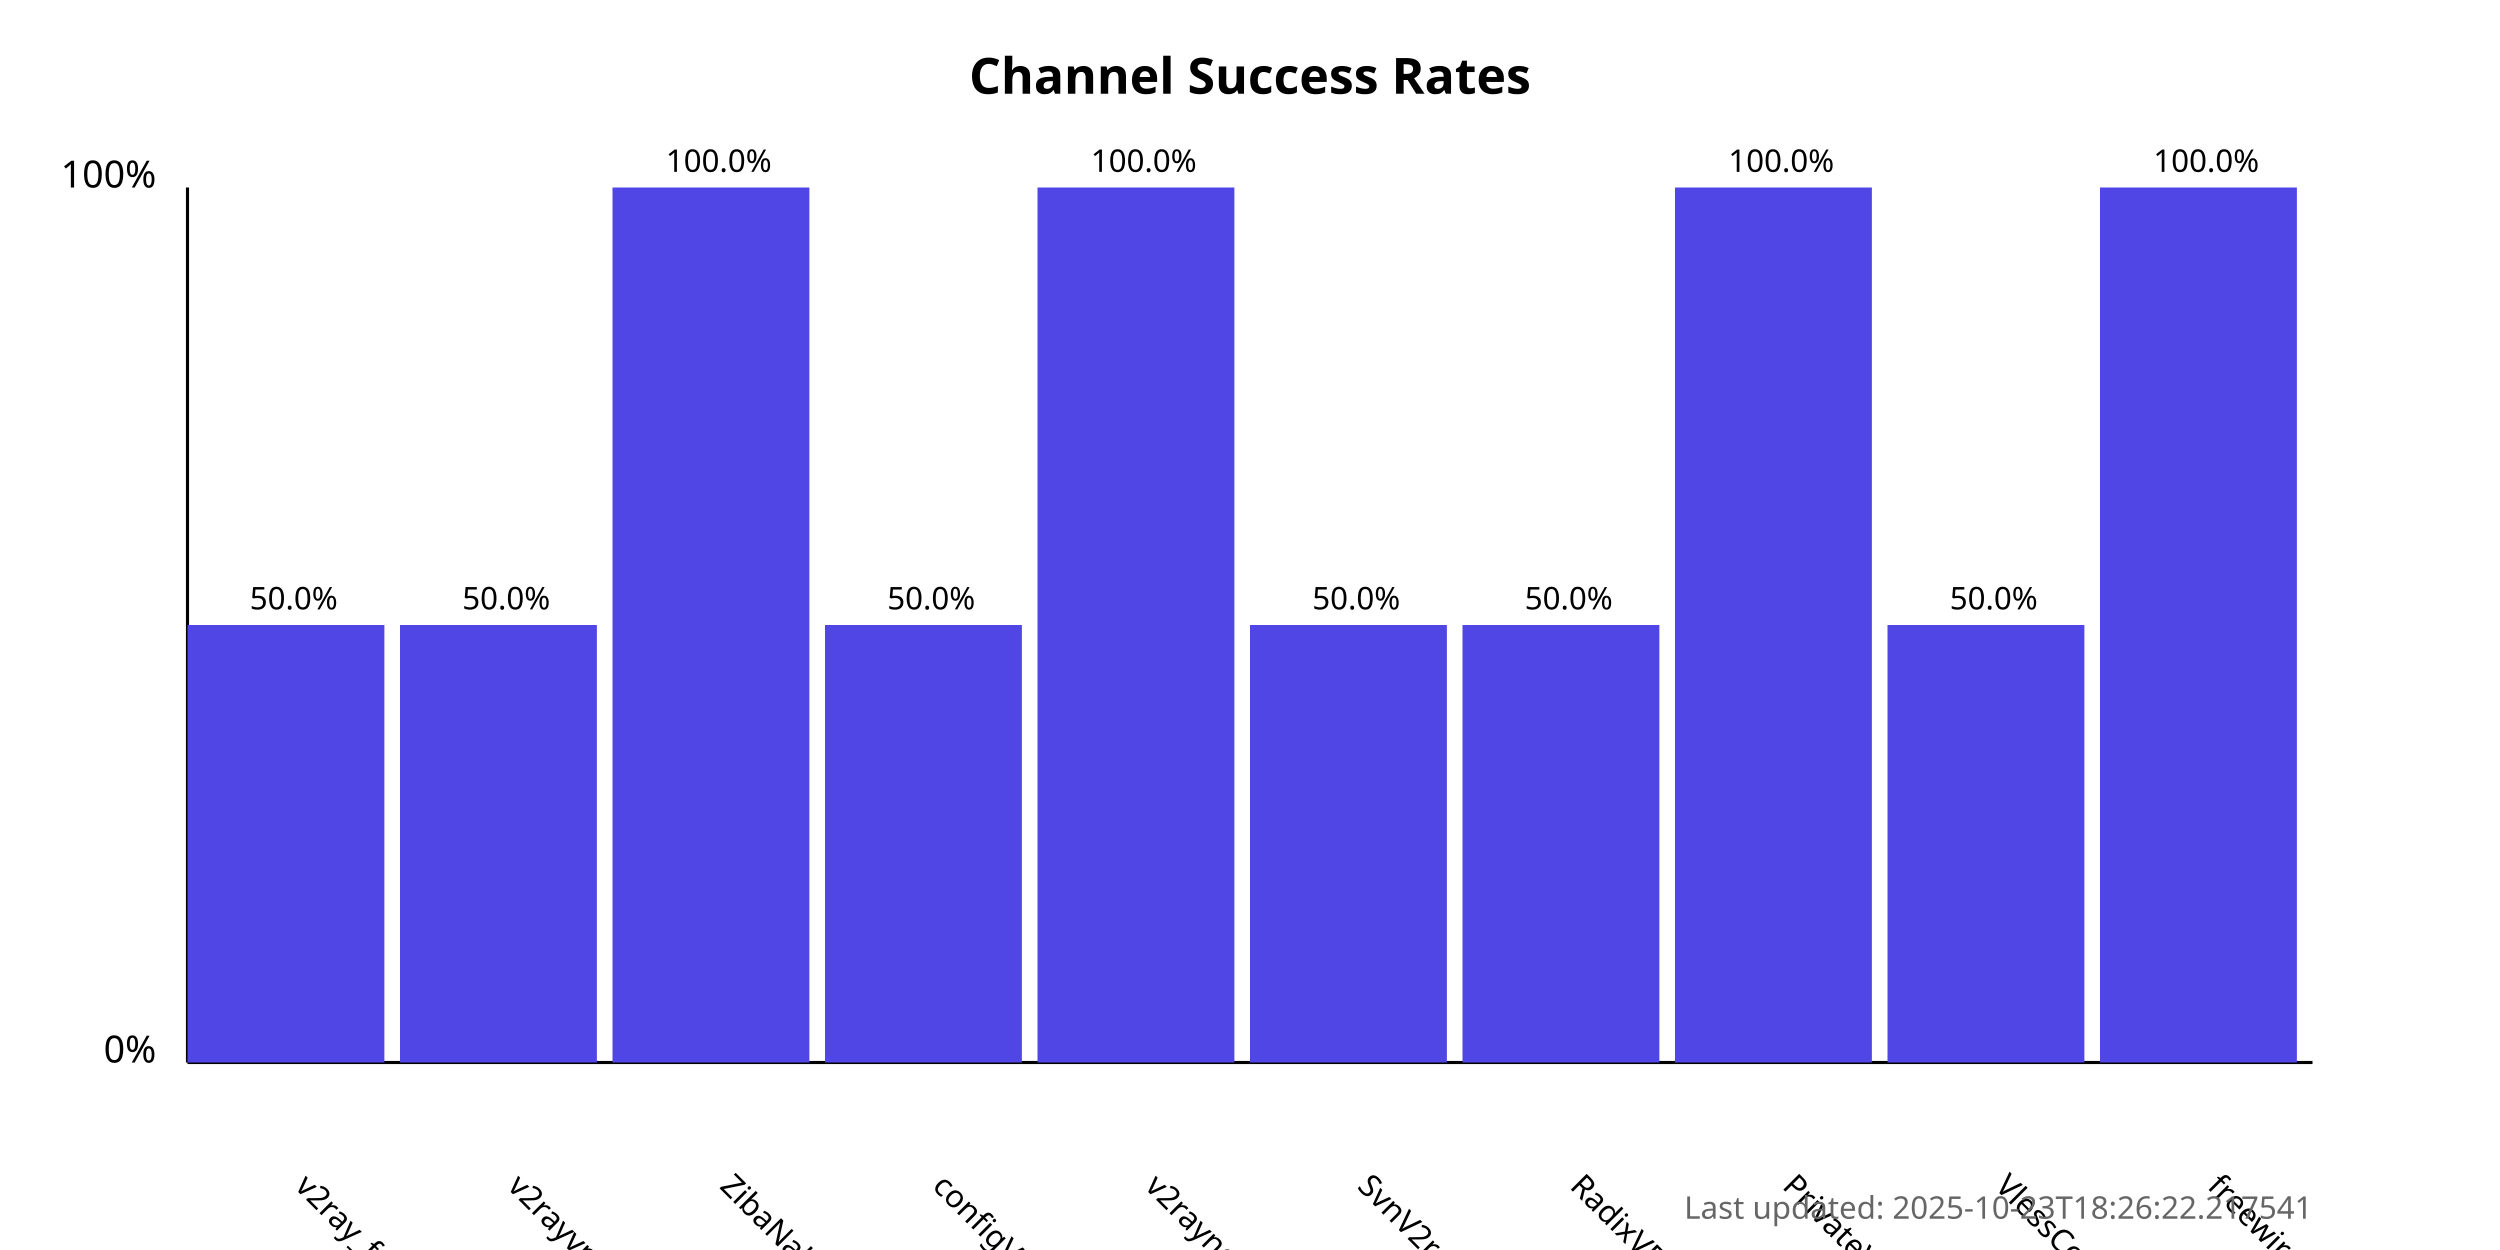
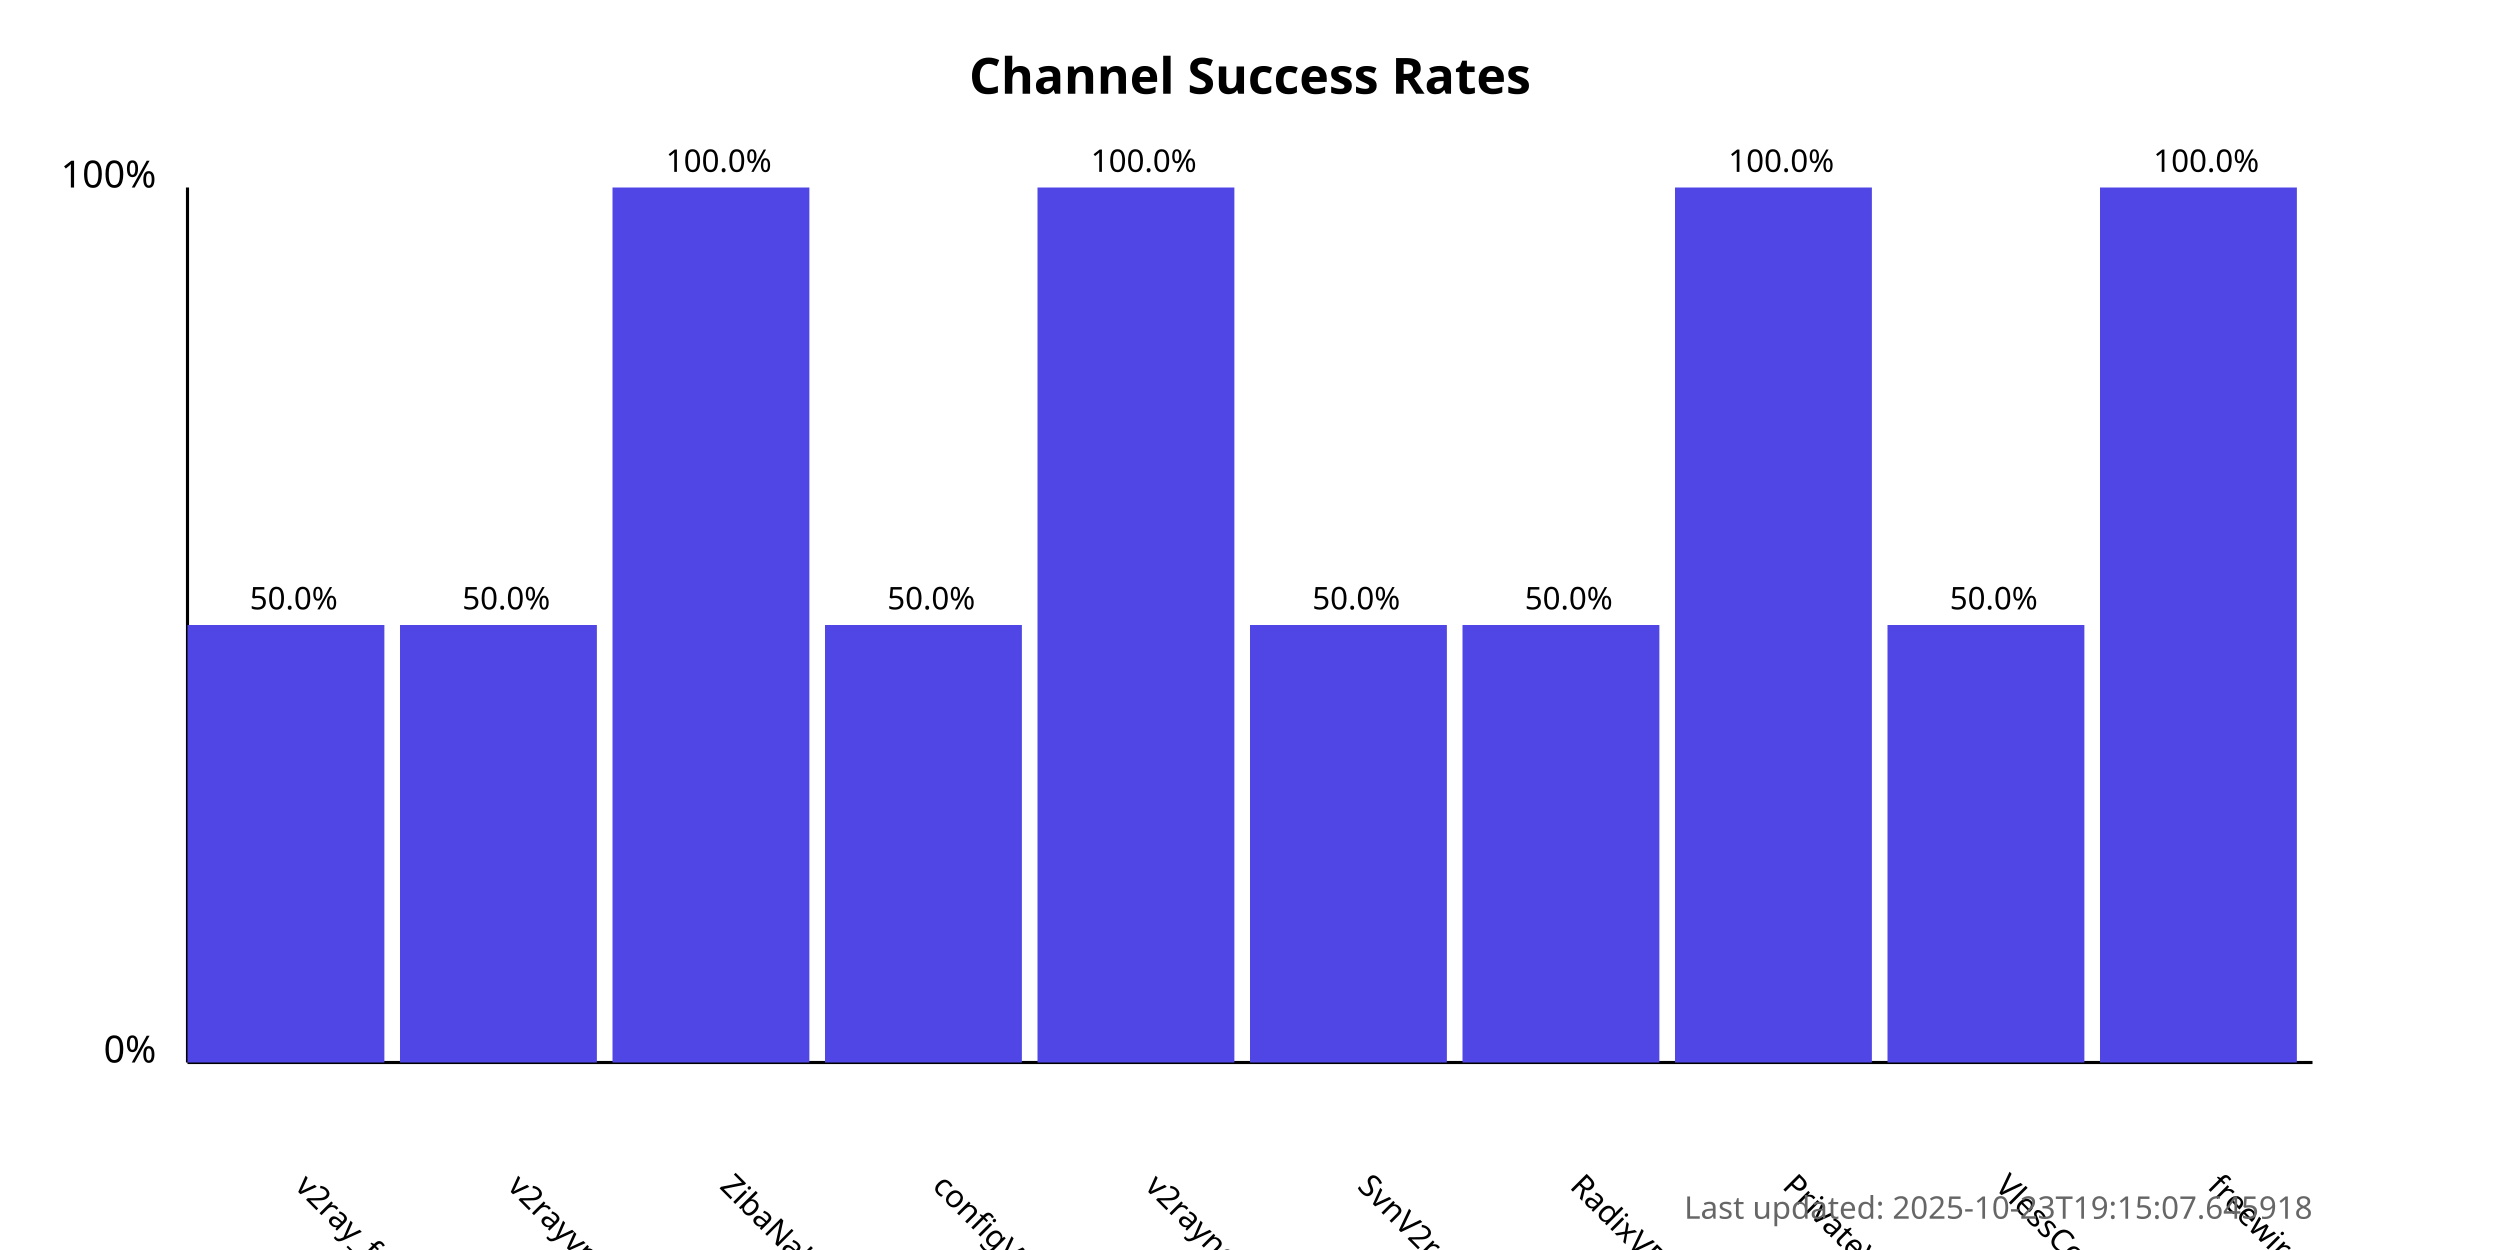
<svg xmlns="http://www.w3.org/2000/svg" width="800" height="400">
  <style>
            .chart-title { font: bold 16px sans-serif; }
            .axis-label { font: 12px sans-serif; }
            .tick-label { font: 10px sans-serif; }
            .bar { fill: #4f46e5; }
            .bar:hover { fill: #6366f1; }
            .timestamp { font: 10px sans-serif; fill: #666; }
        </style>
  <text x="400.0" y="30" text-anchor="middle" class="chart-title">
            Channel Success Rates
        </text>
  <line x1="60" y1="340" x2="60" y2="60" stroke="black" stroke-width="1" />
  <line x1="60" y1="340" x2="740" y2="340" stroke="black" stroke-width="1" />
  <text x="50" y="340" text-anchor="end" class="axis-label">0%</text>
  <text x="50" y="60" text-anchor="end" class="axis-label">100%</text>
  <g>
    <rect x="60" y="200.0" width="63.0" height="140.0" class="bar" />
    <text x="94.0" y="380" transform="rotate(45, 94.0, 380)" text-anchor="start" class="tick-label">
                v2ray_free_conf
            </text>
    <text x="94.0" y="195.0" text-anchor="middle" class="tick-label">
                50.0%
            </text>
  </g>
  <g>
    <rect x="128.0" y="200.0" width="63.0" height="140.0" class="bar" />
    <text x="162.0" y="380" transform="rotate(45, 162.0, 380)" text-anchor="start" class="tick-label">
                v2rayvpno
            </text>
    <text x="162.0" y="195.0" text-anchor="middle" class="tick-label">
                50.0%
            </text>
  </g>
  <g>
    <rect x="196.0" y="60.0" width="63.0" height="280.0" class="bar" />
    <text x="230.0" y="380" transform="rotate(45, 230.0, 380)" text-anchor="start" class="tick-label">
                ZibaNabz
            </text>
    <text x="230.0" y="55.0" text-anchor="middle" class="tick-label">
                100.0%
            </text>
  </g>
  <g>
    <rect x="264.0" y="200.0" width="63.0" height="140.0" class="bar" />
    <text x="298.0" y="380" transform="rotate(45, 298.0, 380)" text-anchor="start" class="tick-label">
                configV2rayForFree
            </text>
    <text x="298.0" y="195.0" text-anchor="middle" class="tick-label">
                50.0%
            </text>
  </g>
  <g>
    <rect x="332.0" y="60.0" width="63.0" height="280.0" class="bar" />
    <text x="366.0" y="380" transform="rotate(45, 366.0, 380)" text-anchor="start" class="tick-label">
                v2rayngvpn
            </text>
    <text x="366.0" y="55.0" text-anchor="middle" class="tick-label">
                100.0%
            </text>
  </g>
  <g>
    <rect x="400.0" y="200.0" width="63.0" height="140.0" class="bar" />
    <text x="434.0" y="380" transform="rotate(45, 434.0, 380)" text-anchor="start" class="tick-label">
                SvnV2ray
            </text>
    <text x="434.0" y="195.0" text-anchor="middle" class="tick-label">
                50.0%
            </text>
  </g>
  <g>
    <rect x="468.0" y="200.0" width="63.0" height="140.0" class="bar" />
    <text x="502.0" y="380" transform="rotate(45, 502.0, 380)" text-anchor="start" class="tick-label">
                RadixVPN
            </text>
    <text x="502.0" y="195.0" text-anchor="middle" class="tick-label">
                50.0%
            </text>
  </g>
  <g>
    <rect x="536.0" y="60.0" width="63.0" height="280.0" class="bar" />
    <text x="570.0" y="380" transform="rotate(45, 570.0, 380)" text-anchor="start" class="tick-label">
                PrivateVPNs
            </text>
    <text x="570.0" y="55.0" text-anchor="middle" class="tick-label">
                100.0%
            </text>
  </g>
  <g>
    <rect x="604.0" y="200.0" width="63.0" height="140.0" class="bar" />
    <text x="638.0" y="380" transform="rotate(45, 638.0, 380)" text-anchor="start" class="tick-label">
                VlessConfig
            </text>
    <text x="638.0" y="195.0" text-anchor="middle" class="tick-label">
                50.0%
            </text>
  </g>
  <g>
    <rect x="672.0" y="60.0" width="63.0" height="280.0" class="bar" />
    <text x="706.0" y="380" transform="rotate(45, 706.0, 380)" text-anchor="start" class="tick-label">
                freewireguard
            </text>
    <text x="706.0" y="55.0" text-anchor="middle" class="tick-label">
                100.0%
            </text>
  </g>
  <text x="740" y="390" text-anchor="end" class="timestamp">
-             Last updated: 2025-10-23T18:26:22.217541
+             Last updated: 2025-10-23T19:15:07.645918
        </text>
</svg>
